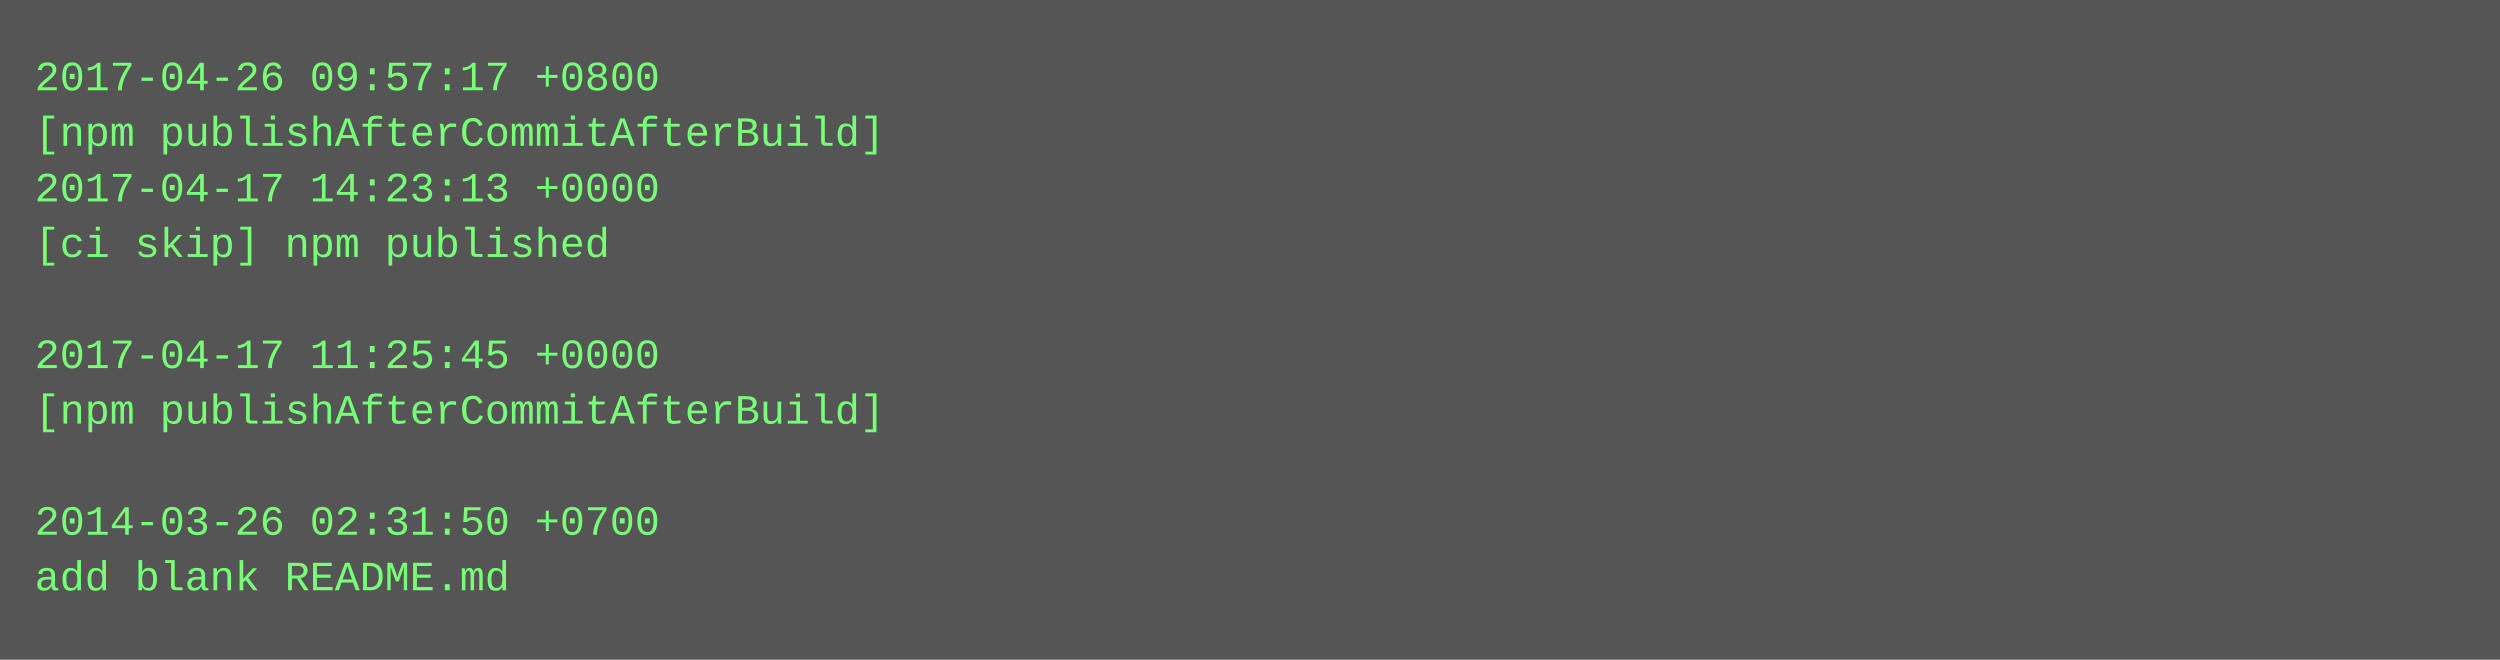
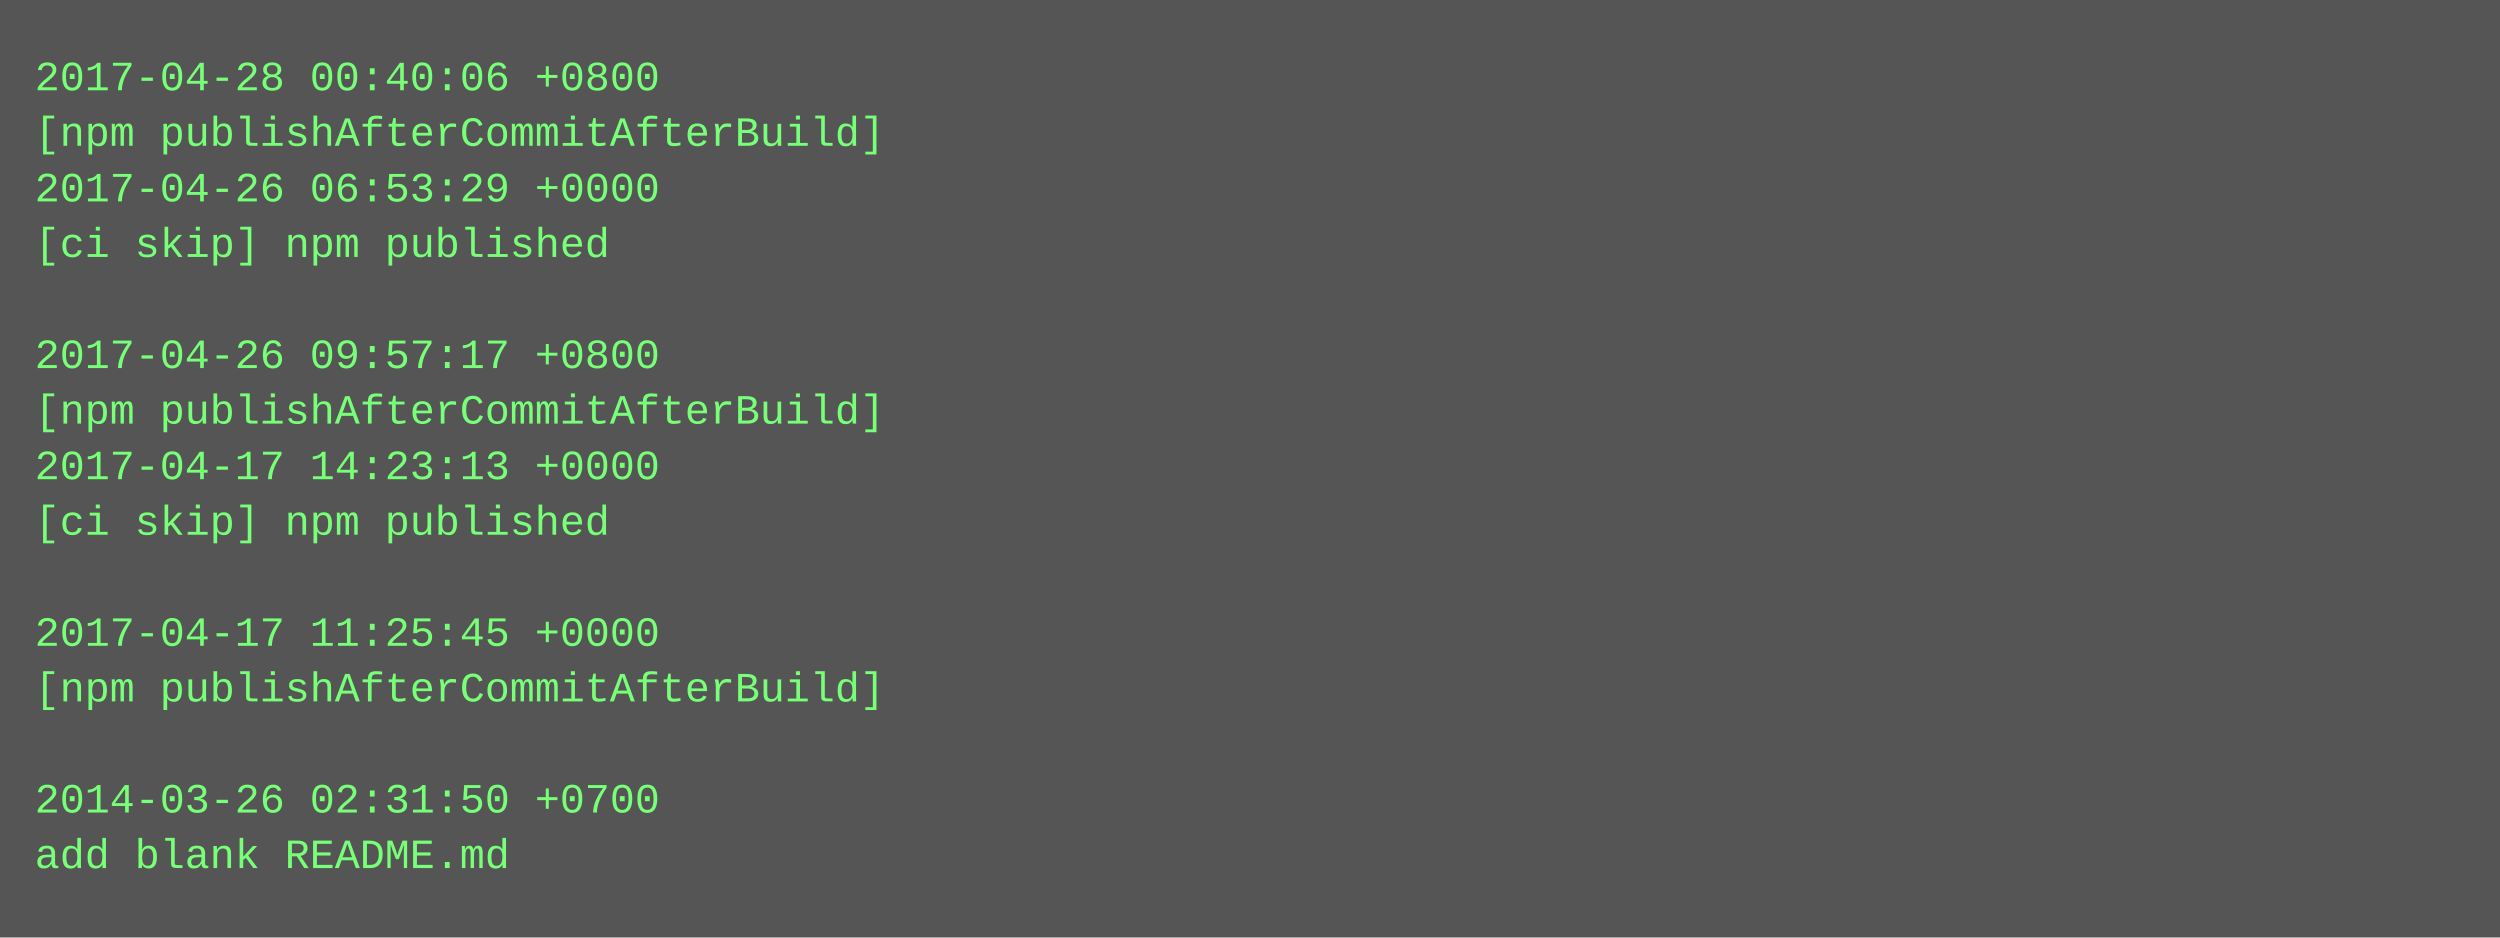
- <svg xmlns="http://www.w3.org/2000/svg" height="190" width="720">
-   <rect height="190" fill="#555" width="720" />
+ <svg xmlns="http://www.w3.org/2000/svg" height="270" width="720">
+   <rect height="270" fill="#555" width="720" />
  <text fill="#7f7" font-family="Courier New" font-size="12" xml:space="preserve">
-     <tspan x="10" y="26">2017-04-26 09:57:17 +0800</tspan>
+     <tspan x="10" y="26">2017-04-28 00:40:06 +0800</tspan>
    <tspan x="10" y="42">[npm publishAfterCommitAfterBuild]</tspan>
-     <tspan x="10" y="58">2017-04-17 14:23:13 +0000</tspan>
+     <tspan x="10" y="58">2017-04-26 06:53:29 +0000</tspan>
    <tspan x="10" y="74">[ci skip] npm published</tspan>
    <tspan x="10" y="90" />
-     <tspan x="10" y="106">2017-04-17 11:25:45 +0000</tspan>
+     <tspan x="10" y="106">2017-04-26 09:57:17 +0800</tspan>
    <tspan x="10" y="122">[npm publishAfterCommitAfterBuild]</tspan>
-     <tspan x="10" y="138" />
-     <tspan x="10" y="154">2014-03-26 02:31:50 +0700</tspan>
-     <tspan x="10" y="170">add blank README.md</tspan>
+     <tspan x="10" y="138">2017-04-17 14:23:13 +0000</tspan>
+     <tspan x="10" y="154">[ci skip] npm published</tspan>
+     <tspan x="10" y="170" />
+     <tspan x="10" y="186">2017-04-17 11:25:45 +0000</tspan>
+     <tspan x="10" y="202">[npm publishAfterCommitAfterBuild]</tspan>
+     <tspan x="10" y="218" />
+     <tspan x="10" y="234">2014-03-26 02:31:50 +0700</tspan>
+     <tspan x="10" y="250">add blank README.md</tspan>
  </text>
</svg>
